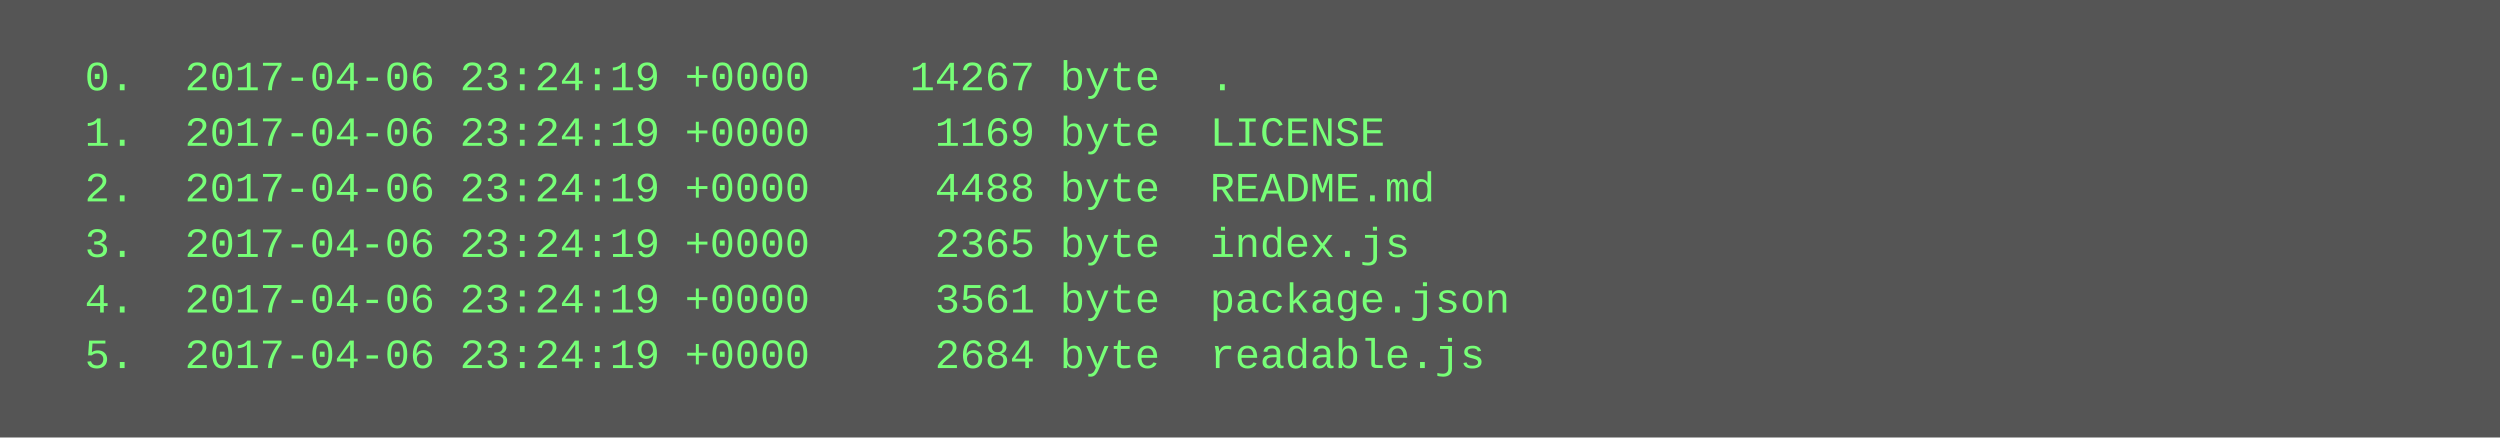
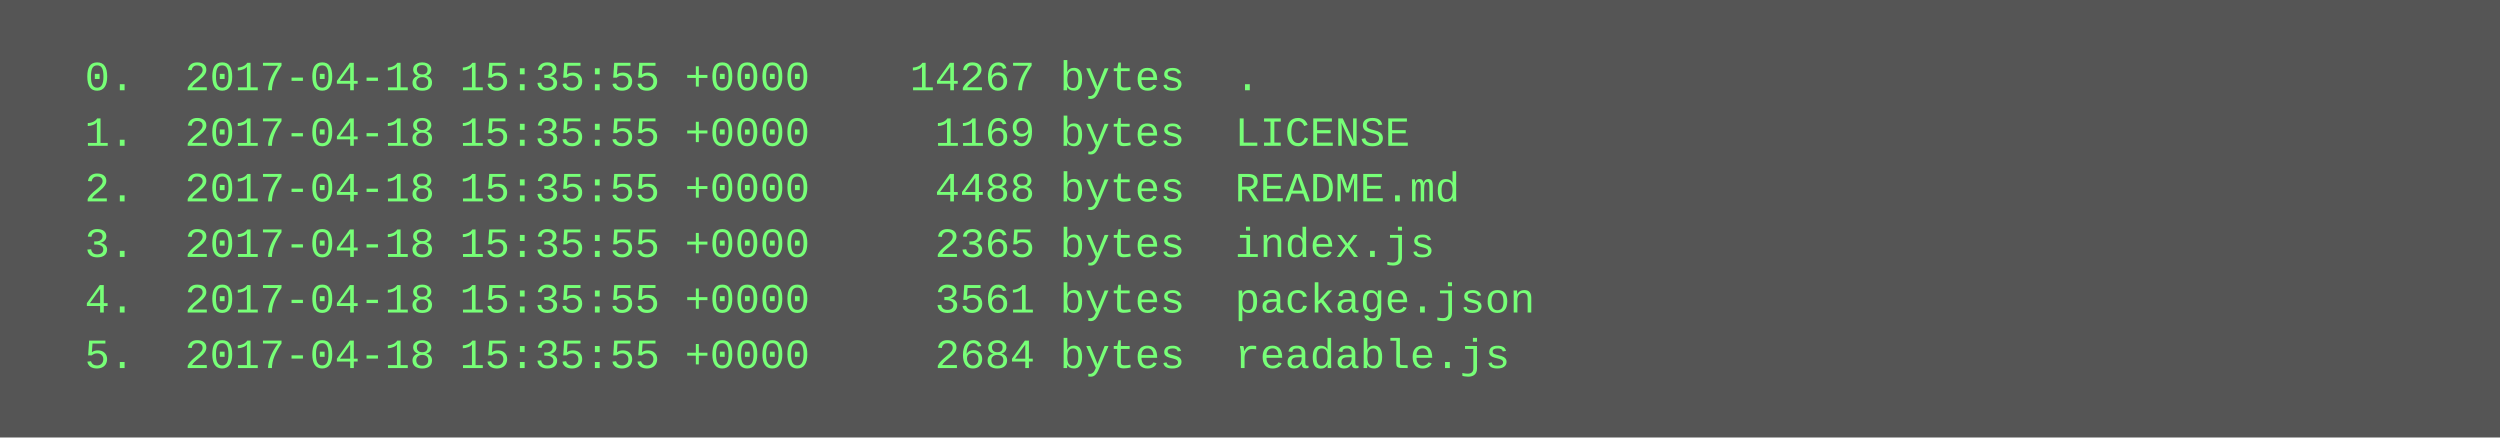
<svg xmlns="http://www.w3.org/2000/svg" height="126" width="720">
  <rect height="126" fill="#555" width="720" />
  <text fill="#7f7" font-family="Courier New" font-size="12" xml:space="preserve">
-     <tspan x="10" y="26">  0.  2017-04-06 23:24:19 +0000    14267 byte  .</tspan>
-     <tspan x="10" y="42">  1.  2017-04-06 23:24:19 +0000     1169 byte  LICENSE</tspan>
-     <tspan x="10" y="58">  2.  2017-04-06 23:24:19 +0000     4488 byte  README.md</tspan>
-     <tspan x="10" y="74">  3.  2017-04-06 23:24:19 +0000     2365 byte  index.js</tspan>
-     <tspan x="10" y="90">  4.  2017-04-06 23:24:19 +0000     3561 byte  package.json</tspan>
-     <tspan x="10" y="106">  5.  2017-04-06 23:24:19 +0000     2684 byte  readable.js</tspan>
+     <tspan x="10" y="26">  0.  2017-04-18 15:35:55 +0000    14267 bytes  .</tspan>
+     <tspan x="10" y="42">  1.  2017-04-18 15:35:55 +0000     1169 bytes  LICENSE</tspan>
+     <tspan x="10" y="58">  2.  2017-04-18 15:35:55 +0000     4488 bytes  README.md</tspan>
+     <tspan x="10" y="74">  3.  2017-04-18 15:35:55 +0000     2365 bytes  index.js</tspan>
+     <tspan x="10" y="90">  4.  2017-04-18 15:35:55 +0000     3561 bytes  package.json</tspan>
+     <tspan x="10" y="106">  5.  2017-04-18 15:35:55 +0000     2684 bytes  readable.js</tspan>
  </text>
</svg>
